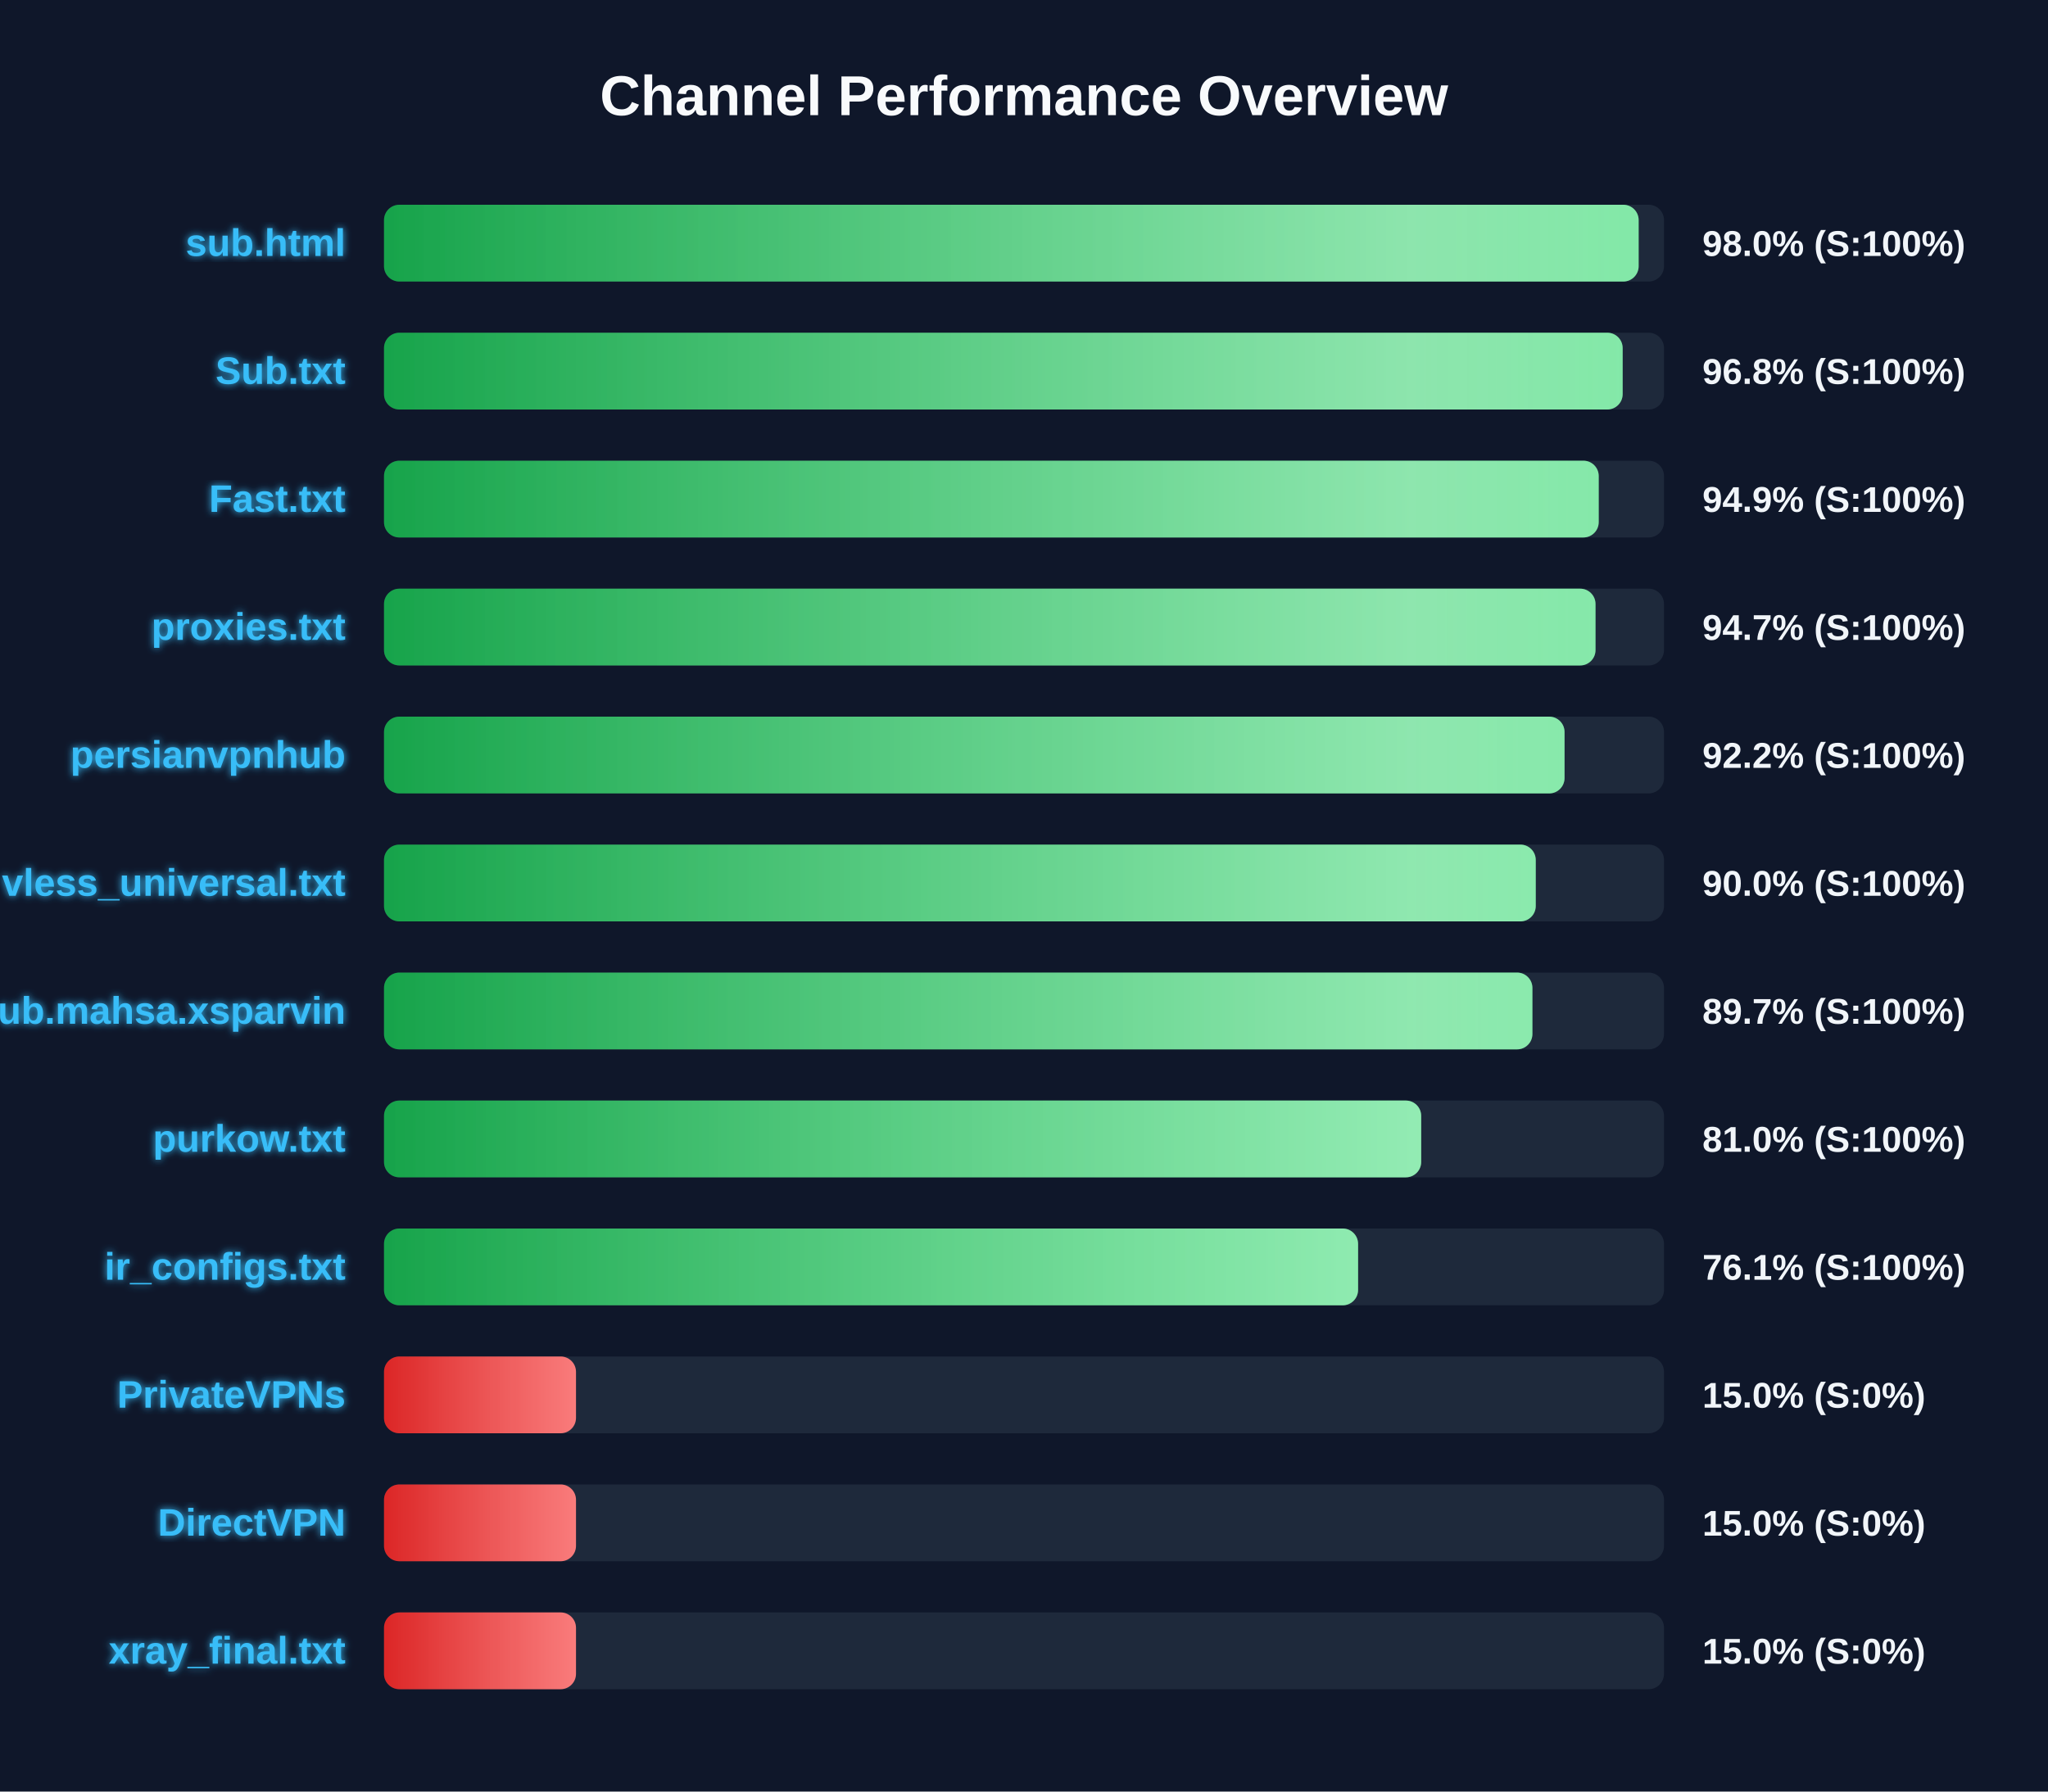
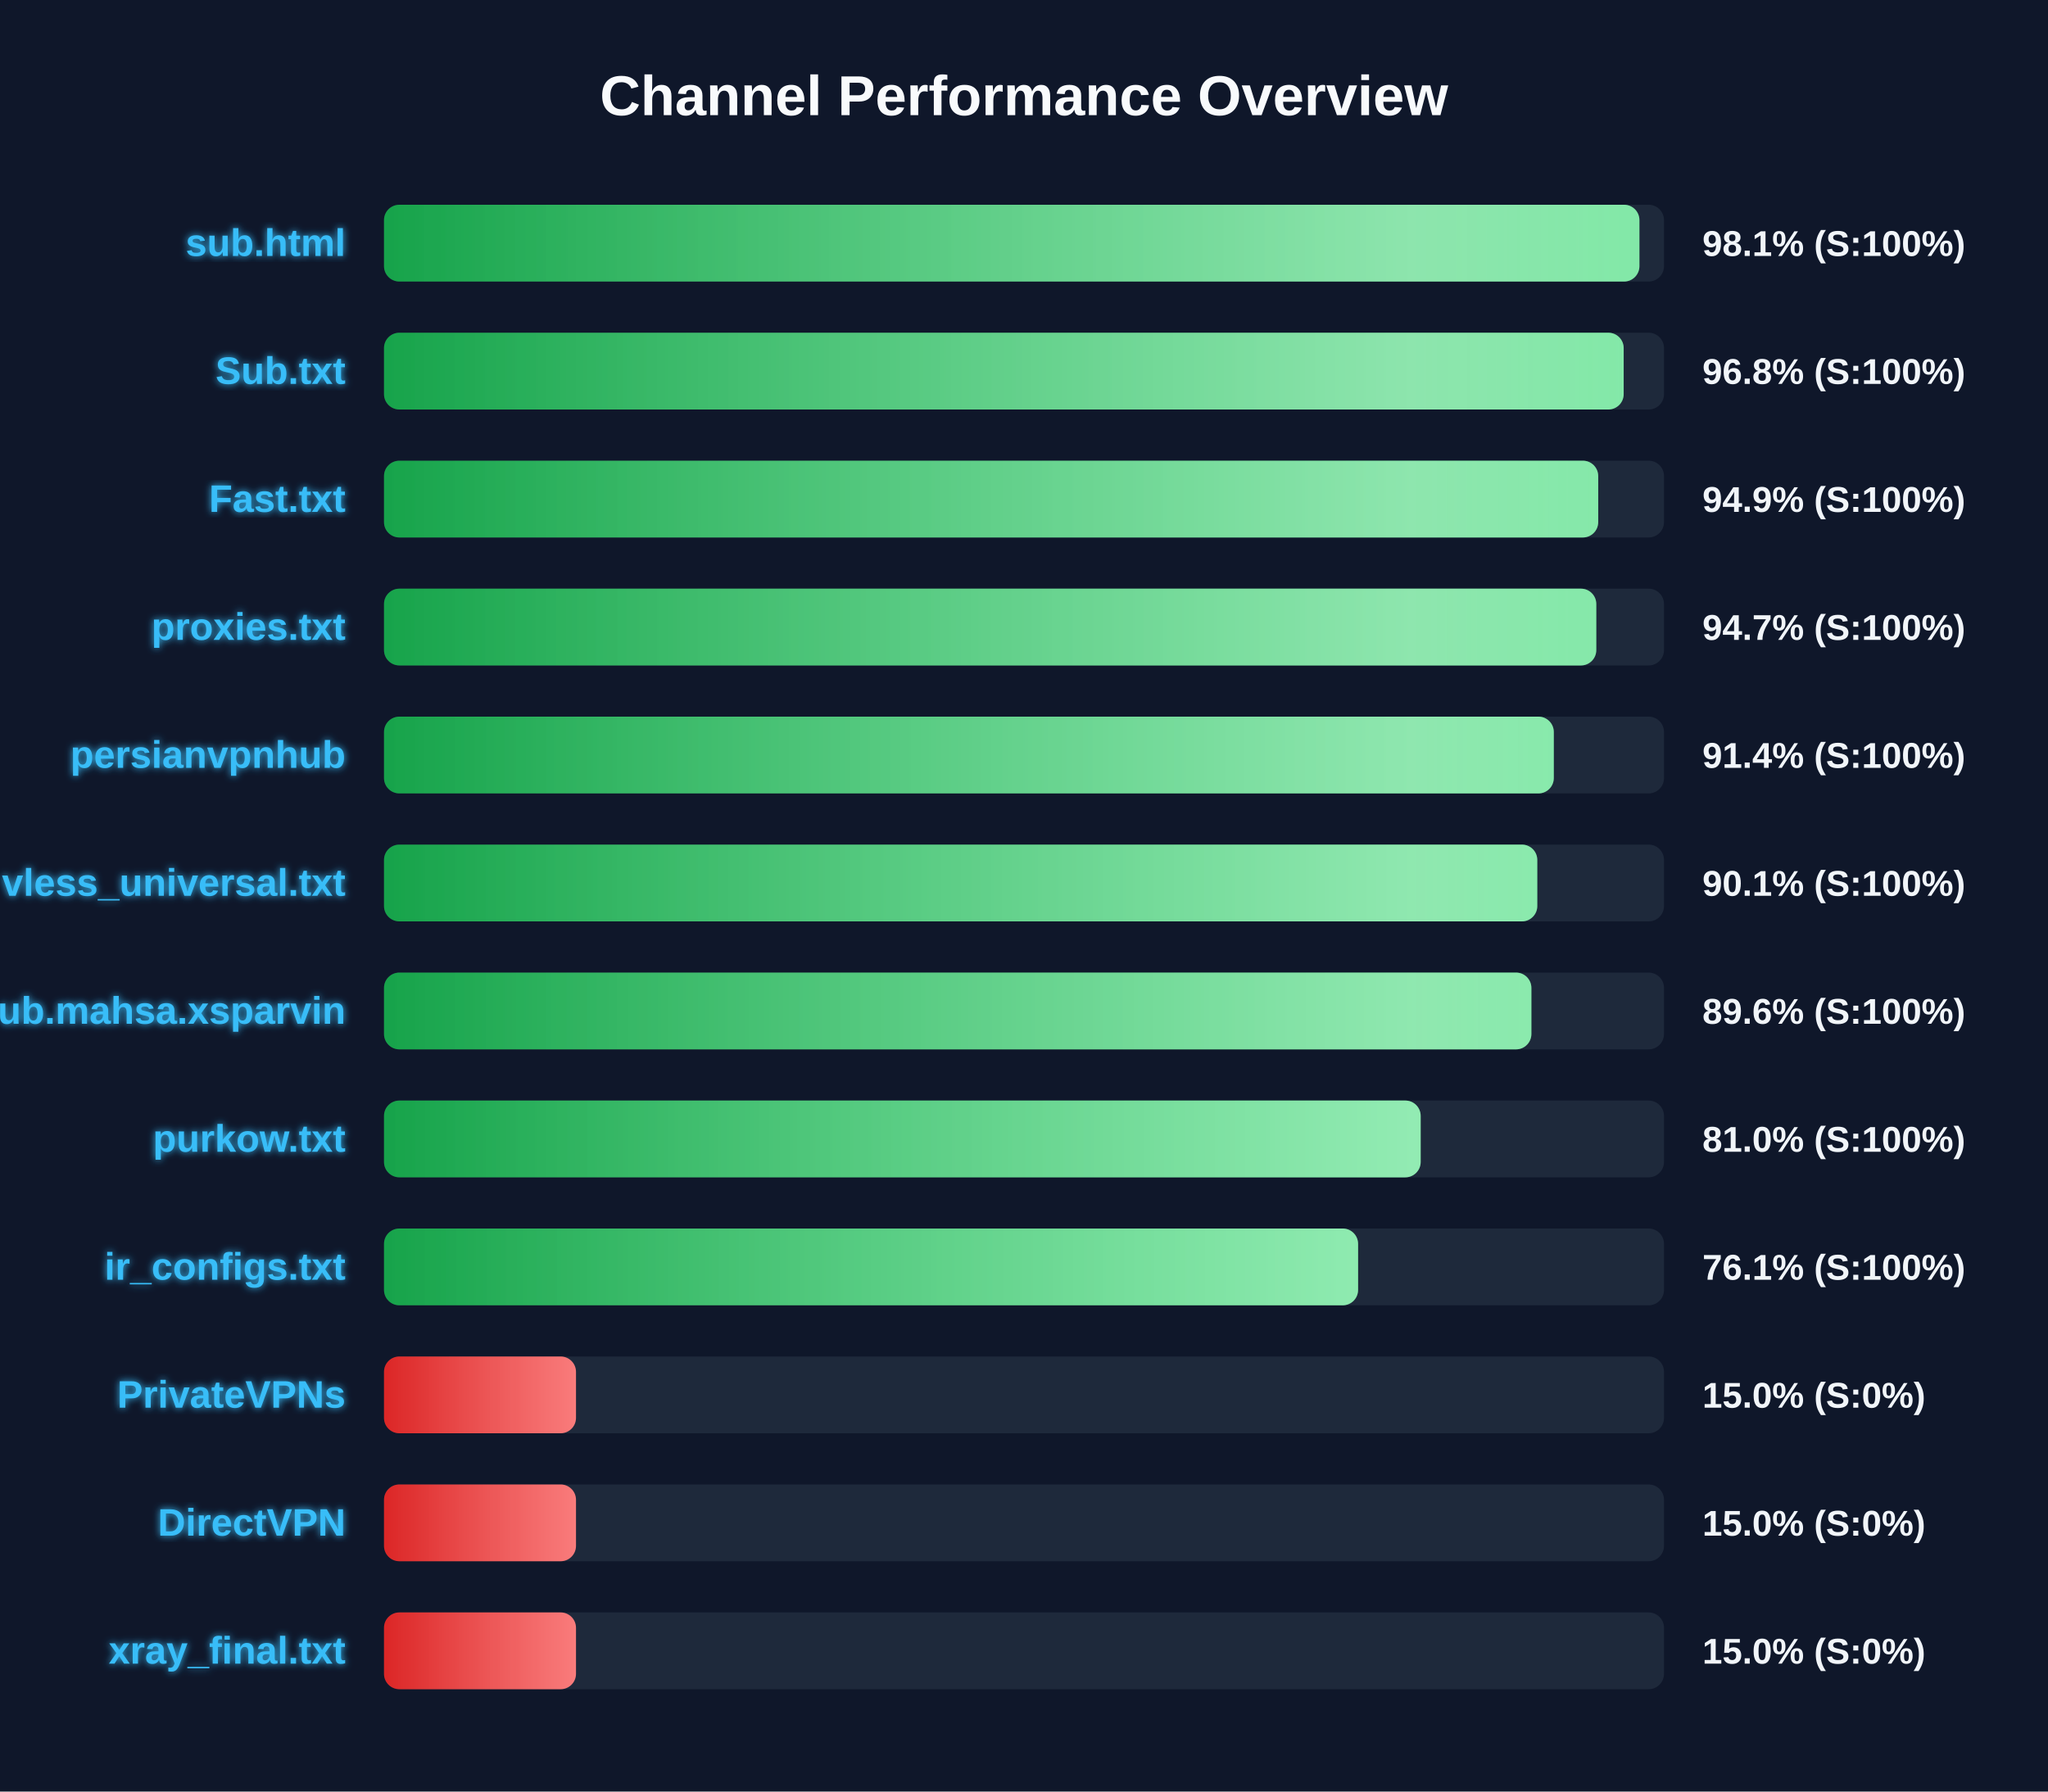
<svg xmlns="http://www.w3.org/2000/svg" width="800" height="700" version="1.1">
  <defs>
    <linearGradient id="grad-green" x1="0%" y1="0%" x2="100%" y2="0%">
      <stop offset="0%" stop-color="#16a34a" />
      <stop offset="100%" stop-color="#4ade80" />
    </linearGradient>
    <linearGradient id="grad-yellow" x1="0%" y1="0%" x2="100%" y2="0%">
      <stop offset="0%" stop-color="#ca8a04" />
      <stop offset="100%" stop-color="#fde047" />
    </linearGradient>
    <linearGradient id="grad-red" x1="0%" y1="0%" x2="100%" y2="0%">
      <stop offset="0%" stop-color="#dc2626" />
      <stop offset="100%" stop-color="#f87171" />
    </linearGradient>
    <linearGradient id="shimmer" x1="0%" y1="0%" x2="100%" y2="0%">
      <stop offset="0%" stop-color="rgba(255,255,255,0)" />
      <stop offset="50%" stop-color="rgba(255,255,255,0.4)" />
      <stop offset="100%" stop-color="rgba(255,255,255,0)" />
    </linearGradient>
    <filter id="glow" x="-20%" y="-20%" width="140%" height="140%">
      <feGaussianBlur stdDeviation="1.5" result="blur" />
      <feComposite in="SourceGraphic" in2="blur" operator="over" />
    </filter>
  </defs>
  <style>
        .bg-rect { fill: #0f172a; }
        .title { font: bold 22px 'Segoe UI', Arial, sans-serif; fill: #f8fafc; }
        .row { font: bold 15px 'Segoe UI', Arial, sans-serif; fill: #38bdf8; filter: url(#glow); }
        .score { font: bold 14px 'Segoe UI', Arial, sans-serif; fill: #f1f5f9; }
        @keyframes shimmer-anim {
            0% { transform: translateX(-100%); }
            100% { transform: translateX(200%); }
        }
        .shimmer-rect {
            animation: shimmer-anim 2.5s infinite linear;
        }
    </style>
  <rect width="100%" height="100%" class="bg-rect" />
  <text x="400" y="45" text-anchor="middle" class="title">Channel Performance Overview</text>
  <rect x="150" y="80" width="500" height="30" fill="#1e293b" rx="6" />
  <clipPath id="clip-0">
-     <rect x="150" y="80" width="490.1" height="30" rx="6" />
+     <rect x="150" y="80" width="490.4" height="30" rx="6" />
  </clipPath>
-   <rect x="150" y="80" width="490.1" height="30" fill="url(#grad-green)" rx="6" />
+   <rect x="150" y="80" width="490.4" height="30" fill="url(#grad-green)" rx="6" />
  <g clip-path="url(#clip-0)">
    <rect x="150" y="80" width="100%" height="30" fill="url(#shimmer)" class="shimmer-rect" />
  </g>
  <text x="135" y="100" text-anchor="end" class="row">sub.html</text>
-   <text x="665" y="100" text-anchor="start" class="score">98.0% (S:100%)</text>
+   <text x="665" y="100" text-anchor="start" class="score">98.1% (S:100%)</text>
  <rect x="150" y="130" width="500" height="30" fill="#1e293b" rx="6" />
  <clipPath id="clip-1">
-     <rect x="150" y="130" width="483.85" height="30" rx="6" />
+     <rect x="150" y="130" width="484.25" height="30" rx="6" />
  </clipPath>
-   <rect x="150" y="130" width="483.85" height="30" fill="url(#grad-green)" rx="6" />
+   <rect x="150" y="130" width="484.25" height="30" fill="url(#grad-green)" rx="6" />
  <g clip-path="url(#clip-1)">
    <rect x="150" y="130" width="100%" height="30" fill="url(#shimmer)" class="shimmer-rect" />
  </g>
  <text x="135" y="150" text-anchor="end" class="row">Sub.txt</text>
  <text x="665" y="150" text-anchor="start" class="score">96.8% (S:100%)</text>
  <rect x="150" y="180" width="500" height="30" fill="#1e293b" rx="6" />
  <clipPath id="clip-2">
-     <rect x="150" y="180" width="474.5" height="30" rx="6" />
+     <rect x="150" y="180" width="474.3" height="30" rx="6" />
  </clipPath>
-   <rect x="150" y="180" width="474.5" height="30" fill="url(#grad-green)" rx="6" />
+   <rect x="150" y="180" width="474.3" height="30" fill="url(#grad-green)" rx="6" />
  <g clip-path="url(#clip-2)">
    <rect x="150" y="180" width="100%" height="30" fill="url(#shimmer)" class="shimmer-rect" />
  </g>
  <text x="135" y="200" text-anchor="end" class="row">Fast.txt</text>
  <text x="665" y="200" text-anchor="start" class="score">94.9% (S:100%)</text>
  <rect x="150" y="230" width="500" height="30" fill="#1e293b" rx="6" />
  <clipPath id="clip-3">
-     <rect x="150" y="230" width="473.25" height="30" rx="6" />
+     <rect x="150" y="230" width="473.55" height="30" rx="6" />
  </clipPath>
-   <rect x="150" y="230" width="473.25" height="30" fill="url(#grad-green)" rx="6" />
+   <rect x="150" y="230" width="473.55" height="30" fill="url(#grad-green)" rx="6" />
  <g clip-path="url(#clip-3)">
    <rect x="150" y="230" width="100%" height="30" fill="url(#shimmer)" class="shimmer-rect" />
  </g>
  <text x="135" y="250" text-anchor="end" class="row">proxies.txt</text>
  <text x="665" y="250" text-anchor="start" class="score">94.7% (S:100%)</text>
  <rect x="150" y="280" width="500" height="30" fill="#1e293b" rx="6" />
  <clipPath id="clip-4">
-     <rect x="150" y="280" width="461.15" height="30" rx="6" />
+     <rect x="150" y="280" width="456.95" height="30" rx="6" />
  </clipPath>
-   <rect x="150" y="280" width="461.15" height="30" fill="url(#grad-green)" rx="6" />
+   <rect x="150" y="280" width="456.95" height="30" fill="url(#grad-green)" rx="6" />
  <g clip-path="url(#clip-4)">
    <rect x="150" y="280" width="100%" height="30" fill="url(#shimmer)" class="shimmer-rect" />
  </g>
  <text x="135" y="300" text-anchor="end" class="row">persianvpnhub</text>
-   <text x="665" y="300" text-anchor="start" class="score">92.2% (S:100%)</text>
+   <text x="665" y="300" text-anchor="start" class="score">91.4% (S:100%)</text>
  <rect x="150" y="330" width="500" height="30" fill="#1e293b" rx="6" />
  <clipPath id="clip-5">
-     <rect x="150" y="330" width="449.9" height="30" rx="6" />
+     <rect x="150" y="330" width="450.5" height="30" rx="6" />
  </clipPath>
-   <rect x="150" y="330" width="449.9" height="30" fill="url(#grad-green)" rx="6" />
+   <rect x="150" y="330" width="450.5" height="30" fill="url(#grad-green)" rx="6" />
  <g clip-path="url(#clip-5)">
    <rect x="150" y="330" width="100%" height="30" fill="url(#shimmer)" class="shimmer-rect" />
  </g>
  <text x="135" y="350" text-anchor="end" class="row">vless_universal.txt</text>
-   <text x="665" y="350" text-anchor="start" class="score">90.0% (S:100%)</text>
+   <text x="665" y="350" text-anchor="start" class="score">90.1% (S:100%)</text>
  <rect x="150" y="380" width="500" height="30" fill="#1e293b" rx="6" />
  <clipPath id="clip-6">
-     <rect x="150" y="380" width="448.6" height="30" rx="6" />
+     <rect x="150" y="380" width="448.2" height="30" rx="6" />
  </clipPath>
-   <rect x="150" y="380" width="448.6" height="30" fill="url(#grad-green)" rx="6" />
+   <rect x="150" y="380" width="448.2" height="30" fill="url(#grad-green)" rx="6" />
  <g clip-path="url(#clip-6)">
    <rect x="150" y="380" width="100%" height="30" fill="url(#shimmer)" class="shimmer-rect" />
  </g>
  <text x="135" y="400" text-anchor="end" class="row">Sub.mahsa.xsparvin</text>
-   <text x="665" y="400" text-anchor="start" class="score">89.7% (S:100%)</text>
+   <text x="665" y="400" text-anchor="start" class="score">89.6% (S:100%)</text>
  <rect x="150" y="430" width="500" height="30" fill="#1e293b" rx="6" />
  <clipPath id="clip-7">
-     <rect x="150" y="430" width="405.15" height="30" rx="6" />
+     <rect x="150" y="430" width="404.95" height="30" rx="6" />
  </clipPath>
-   <rect x="150" y="430" width="405.15" height="30" fill="url(#grad-green)" rx="6" />
+   <rect x="150" y="430" width="404.95" height="30" fill="url(#grad-green)" rx="6" />
  <g clip-path="url(#clip-7)">
    <rect x="150" y="430" width="100%" height="30" fill="url(#shimmer)" class="shimmer-rect" />
  </g>
  <text x="135" y="450" text-anchor="end" class="row">purkow.txt</text>
  <text x="665" y="450" text-anchor="start" class="score">81.0% (S:100%)</text>
  <rect x="150" y="480" width="500" height="30" fill="#1e293b" rx="6" />
  <clipPath id="clip-8">
    <rect x="150" y="480" width="380.5" height="30" rx="6" />
  </clipPath>
  <rect x="150" y="480" width="380.5" height="30" fill="url(#grad-green)" rx="6" />
  <g clip-path="url(#clip-8)">
    <rect x="150" y="480" width="100%" height="30" fill="url(#shimmer)" class="shimmer-rect" />
  </g>
  <text x="135" y="500" text-anchor="end" class="row">ir_configs.txt</text>
  <text x="665" y="500" text-anchor="start" class="score">76.1% (S:100%)</text>
  <rect x="150" y="530" width="500" height="30" fill="#1e293b" rx="6" />
  <clipPath id="clip-9">
    <rect x="150" y="530" width="75.0" height="30" rx="6" />
  </clipPath>
  <rect x="150" y="530" width="75.0" height="30" fill="url(#grad-red)" rx="6" />
  <g clip-path="url(#clip-9)">
    <rect x="150" y="530" width="100%" height="30" fill="url(#shimmer)" class="shimmer-rect" />
  </g>
  <text x="135" y="550" text-anchor="end" class="row">PrivateVPNs</text>
  <text x="665" y="550" text-anchor="start" class="score">15.0% (S:0%)</text>
  <rect x="150" y="580" width="500" height="30" fill="#1e293b" rx="6" />
  <clipPath id="clip-10">
    <rect x="150" y="580" width="75.0" height="30" rx="6" />
  </clipPath>
  <rect x="150" y="580" width="75.0" height="30" fill="url(#grad-red)" rx="6" />
  <g clip-path="url(#clip-10)">
    <rect x="150" y="580" width="100%" height="30" fill="url(#shimmer)" class="shimmer-rect" />
  </g>
  <text x="135" y="600" text-anchor="end" class="row">DirectVPN</text>
  <text x="665" y="600" text-anchor="start" class="score">15.0% (S:0%)</text>
  <rect x="150" y="630" width="500" height="30" fill="#1e293b" rx="6" />
  <clipPath id="clip-11">
    <rect x="150" y="630" width="75.0" height="30" rx="6" />
  </clipPath>
  <rect x="150" y="630" width="75.0" height="30" fill="url(#grad-red)" rx="6" />
  <g clip-path="url(#clip-11)">
    <rect x="150" y="630" width="100%" height="30" fill="url(#shimmer)" class="shimmer-rect" />
  </g>
  <text x="135" y="650" text-anchor="end" class="row">xray_final.txt</text>
  <text x="665" y="650" text-anchor="start" class="score">15.0% (S:0%)</text>
</svg>
